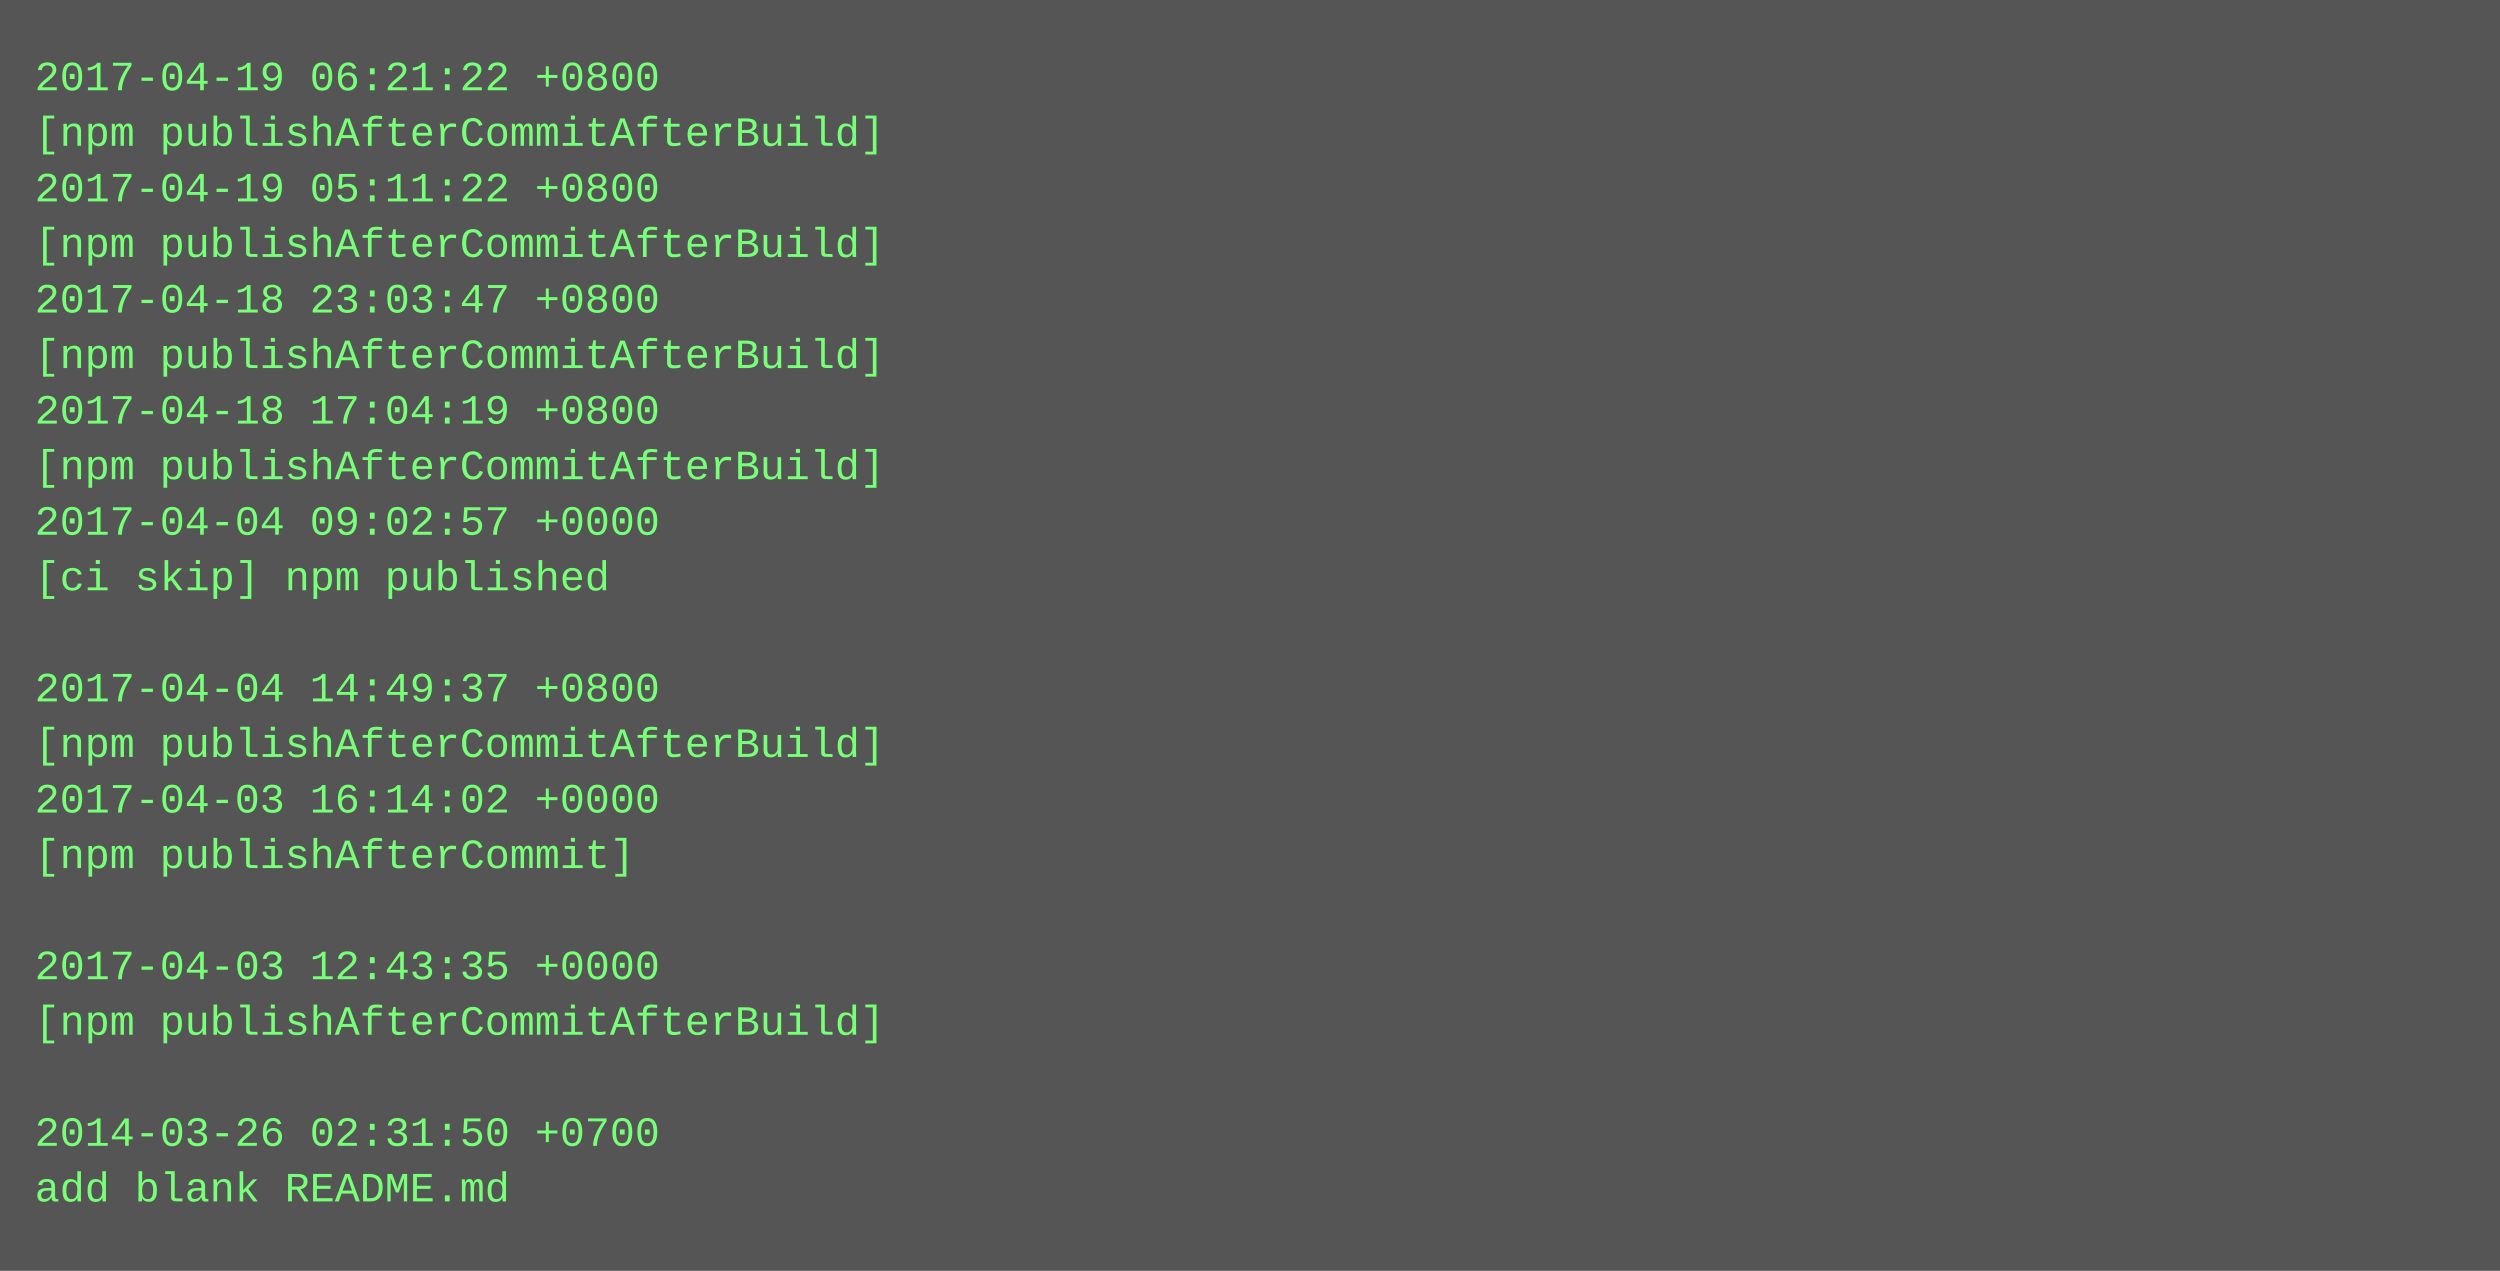
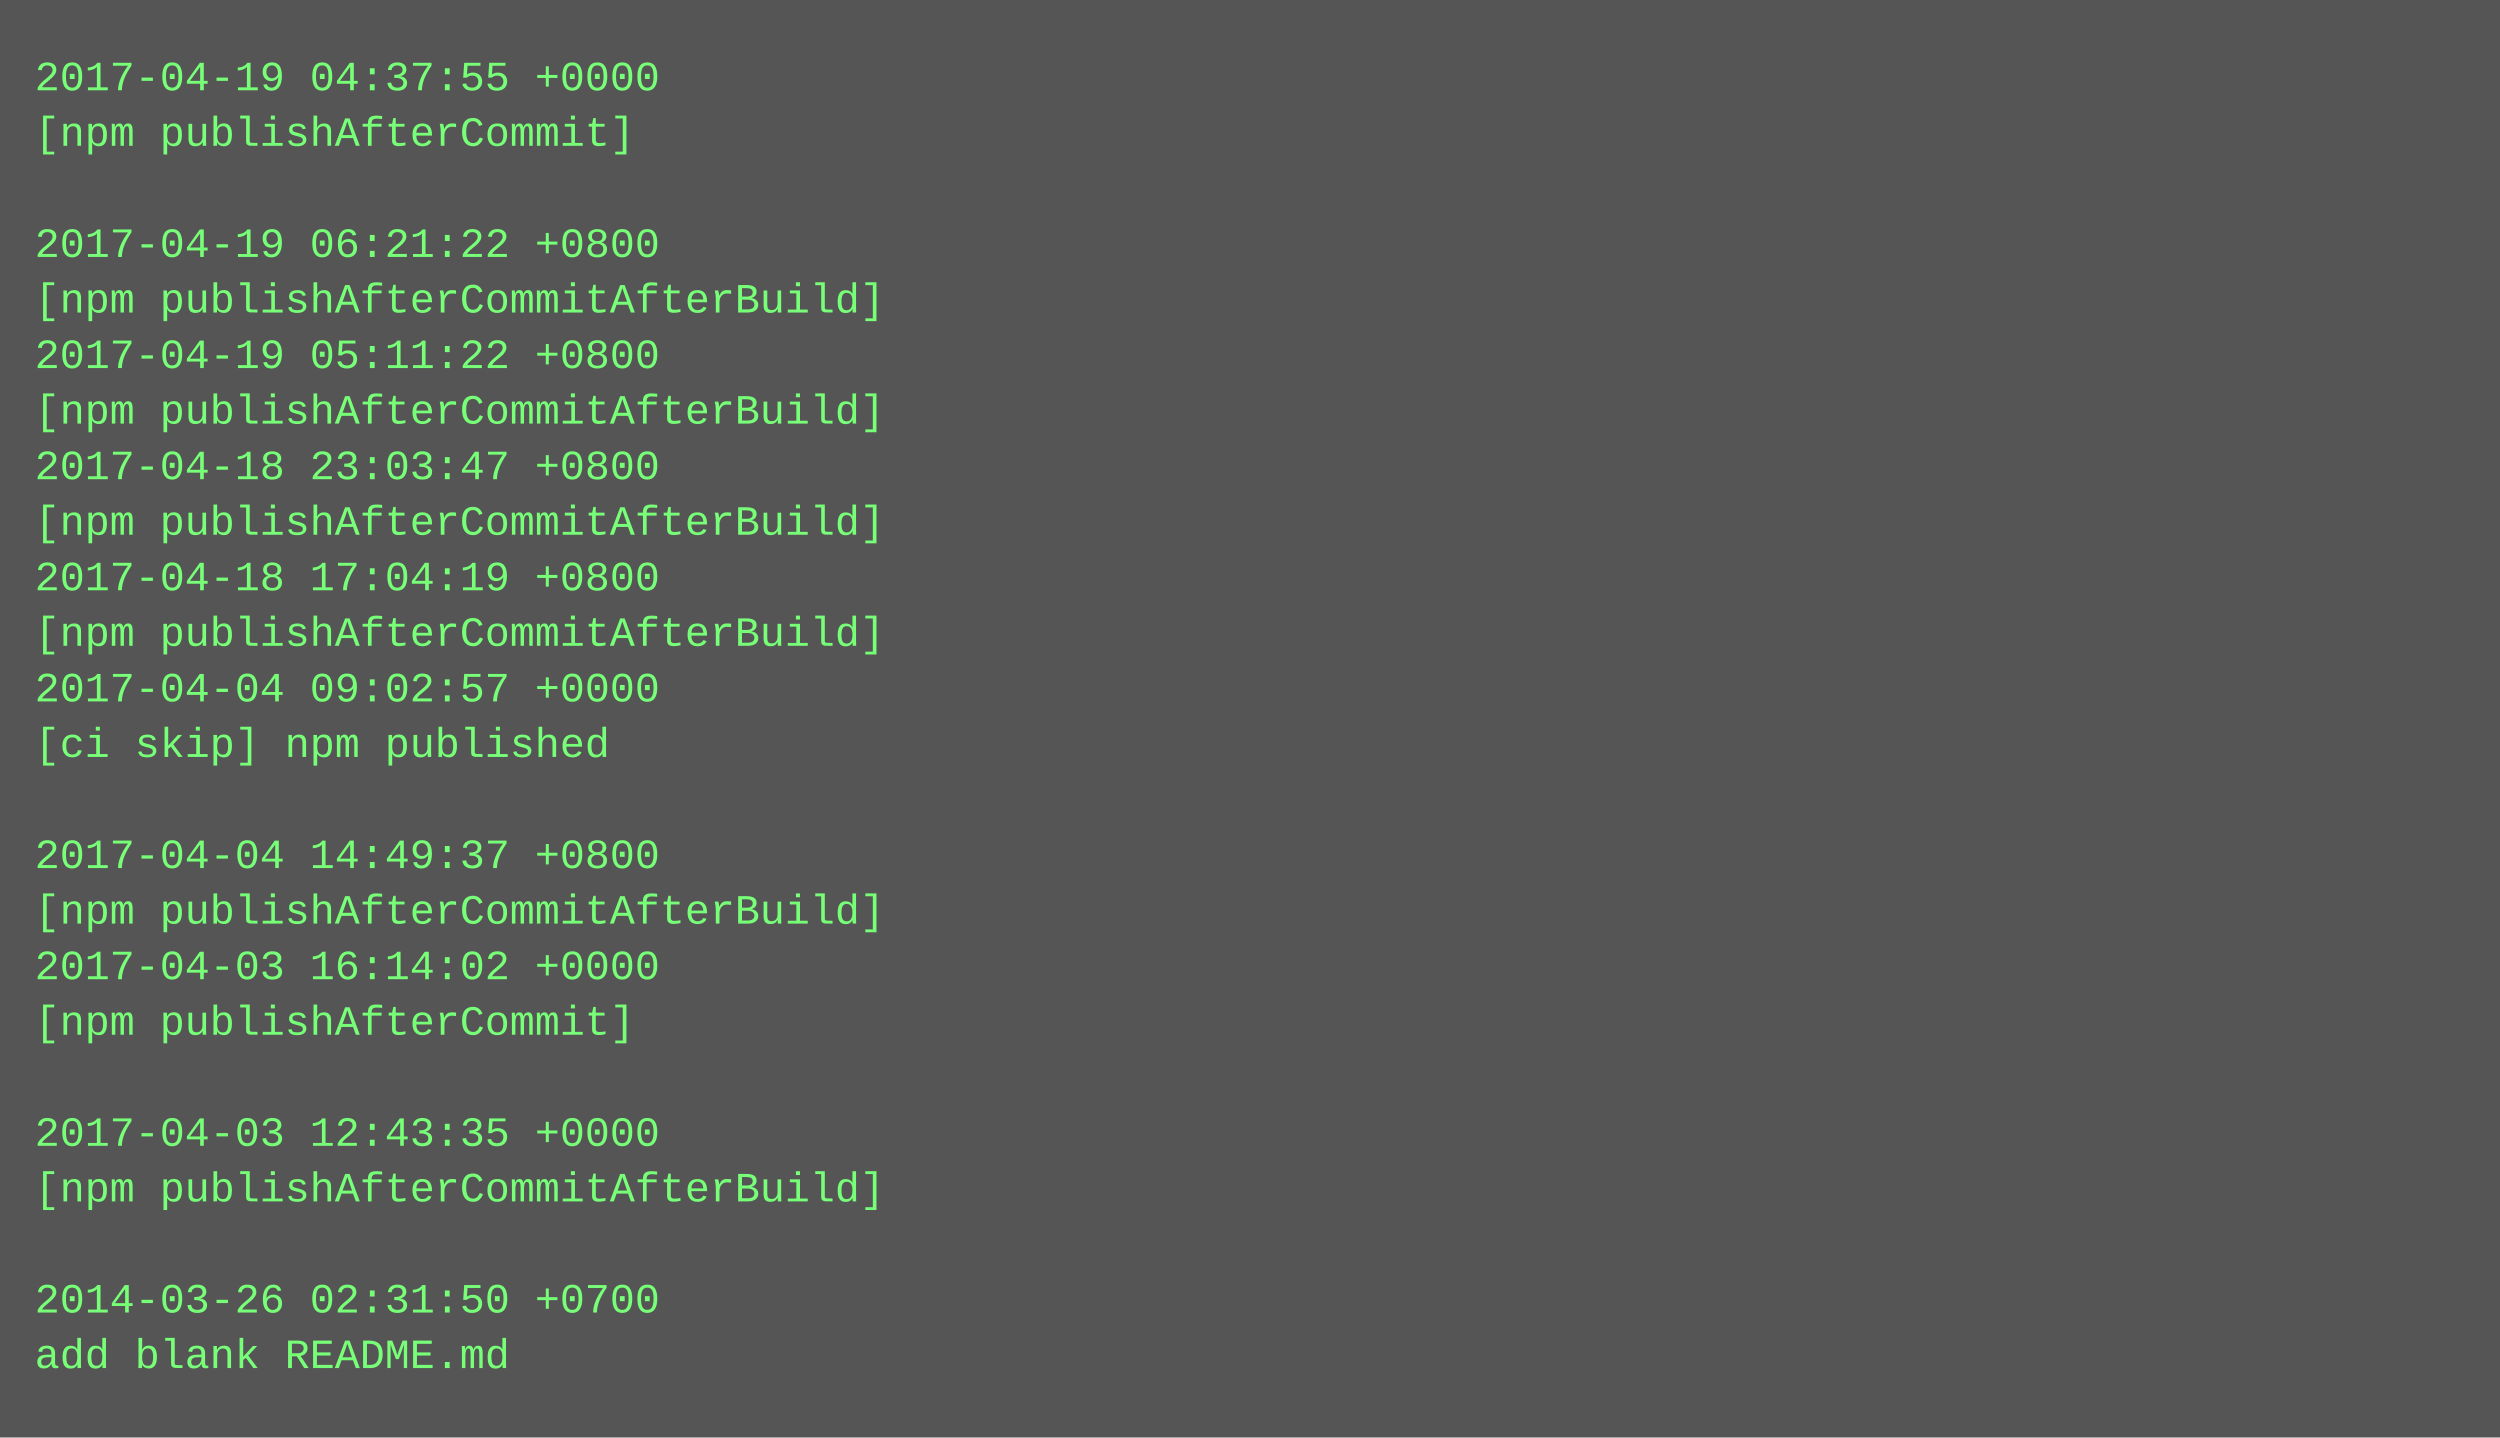
- <svg xmlns="http://www.w3.org/2000/svg" height="366" width="720">
-   <rect height="366" fill="#555" width="720" />
+ <svg xmlns="http://www.w3.org/2000/svg" height="414" width="720">
+   <rect height="414" fill="#555" width="720" />
  <text fill="#7f7" font-family="Courier New" font-size="12" xml:space="preserve">
-     <tspan x="10" y="26">2017-04-19 06:21:22 +0800</tspan>
-     <tspan x="10" y="42">[npm publishAfterCommitAfterBuild]</tspan>
-     <tspan x="10" y="58">2017-04-19 05:11:22 +0800</tspan>
-     <tspan x="10" y="74">[npm publishAfterCommitAfterBuild]</tspan>
-     <tspan x="10" y="90">2017-04-18 23:03:47 +0800</tspan>
-     <tspan x="10" y="106">[npm publishAfterCommitAfterBuild]</tspan>
-     <tspan x="10" y="122">2017-04-18 17:04:19 +0800</tspan>
-     <tspan x="10" y="138">[npm publishAfterCommitAfterBuild]</tspan>
-     <tspan x="10" y="154">2017-04-04 09:02:57 +0000</tspan>
-     <tspan x="10" y="170">[ci skip] npm published</tspan>
-     <tspan x="10" y="186" />
-     <tspan x="10" y="202">2017-04-04 14:49:37 +0800</tspan>
-     <tspan x="10" y="218">[npm publishAfterCommitAfterBuild]</tspan>
-     <tspan x="10" y="234">2017-04-03 16:14:02 +0000</tspan>
-     <tspan x="10" y="250">[npm publishAfterCommit]</tspan>
-     <tspan x="10" y="266" />
-     <tspan x="10" y="282">2017-04-03 12:43:35 +0000</tspan>
-     <tspan x="10" y="298">[npm publishAfterCommitAfterBuild]</tspan>
+     <tspan x="10" y="26">2017-04-19 04:37:55 +0000</tspan>
+     <tspan x="10" y="42">[npm publishAfterCommit]</tspan>
+     <tspan x="10" y="58" />
+     <tspan x="10" y="74">2017-04-19 06:21:22 +0800</tspan>
+     <tspan x="10" y="90">[npm publishAfterCommitAfterBuild]</tspan>
+     <tspan x="10" y="106">2017-04-19 05:11:22 +0800</tspan>
+     <tspan x="10" y="122">[npm publishAfterCommitAfterBuild]</tspan>
+     <tspan x="10" y="138">2017-04-18 23:03:47 +0800</tspan>
+     <tspan x="10" y="154">[npm publishAfterCommitAfterBuild]</tspan>
+     <tspan x="10" y="170">2017-04-18 17:04:19 +0800</tspan>
+     <tspan x="10" y="186">[npm publishAfterCommitAfterBuild]</tspan>
+     <tspan x="10" y="202">2017-04-04 09:02:57 +0000</tspan>
+     <tspan x="10" y="218">[ci skip] npm published</tspan>
+     <tspan x="10" y="234" />
+     <tspan x="10" y="250">2017-04-04 14:49:37 +0800</tspan>
+     <tspan x="10" y="266">[npm publishAfterCommitAfterBuild]</tspan>
+     <tspan x="10" y="282">2017-04-03 16:14:02 +0000</tspan>
+     <tspan x="10" y="298">[npm publishAfterCommit]</tspan>
    <tspan x="10" y="314" />
-     <tspan x="10" y="330">2014-03-26 02:31:50 +0700</tspan>
-     <tspan x="10" y="346">add blank README.md</tspan>
+     <tspan x="10" y="330">2017-04-03 12:43:35 +0000</tspan>
+     <tspan x="10" y="346">[npm publishAfterCommitAfterBuild]</tspan>
+     <tspan x="10" y="362" />
+     <tspan x="10" y="378">2014-03-26 02:31:50 +0700</tspan>
+     <tspan x="10" y="394">add blank README.md</tspan>
  </text>
</svg>
